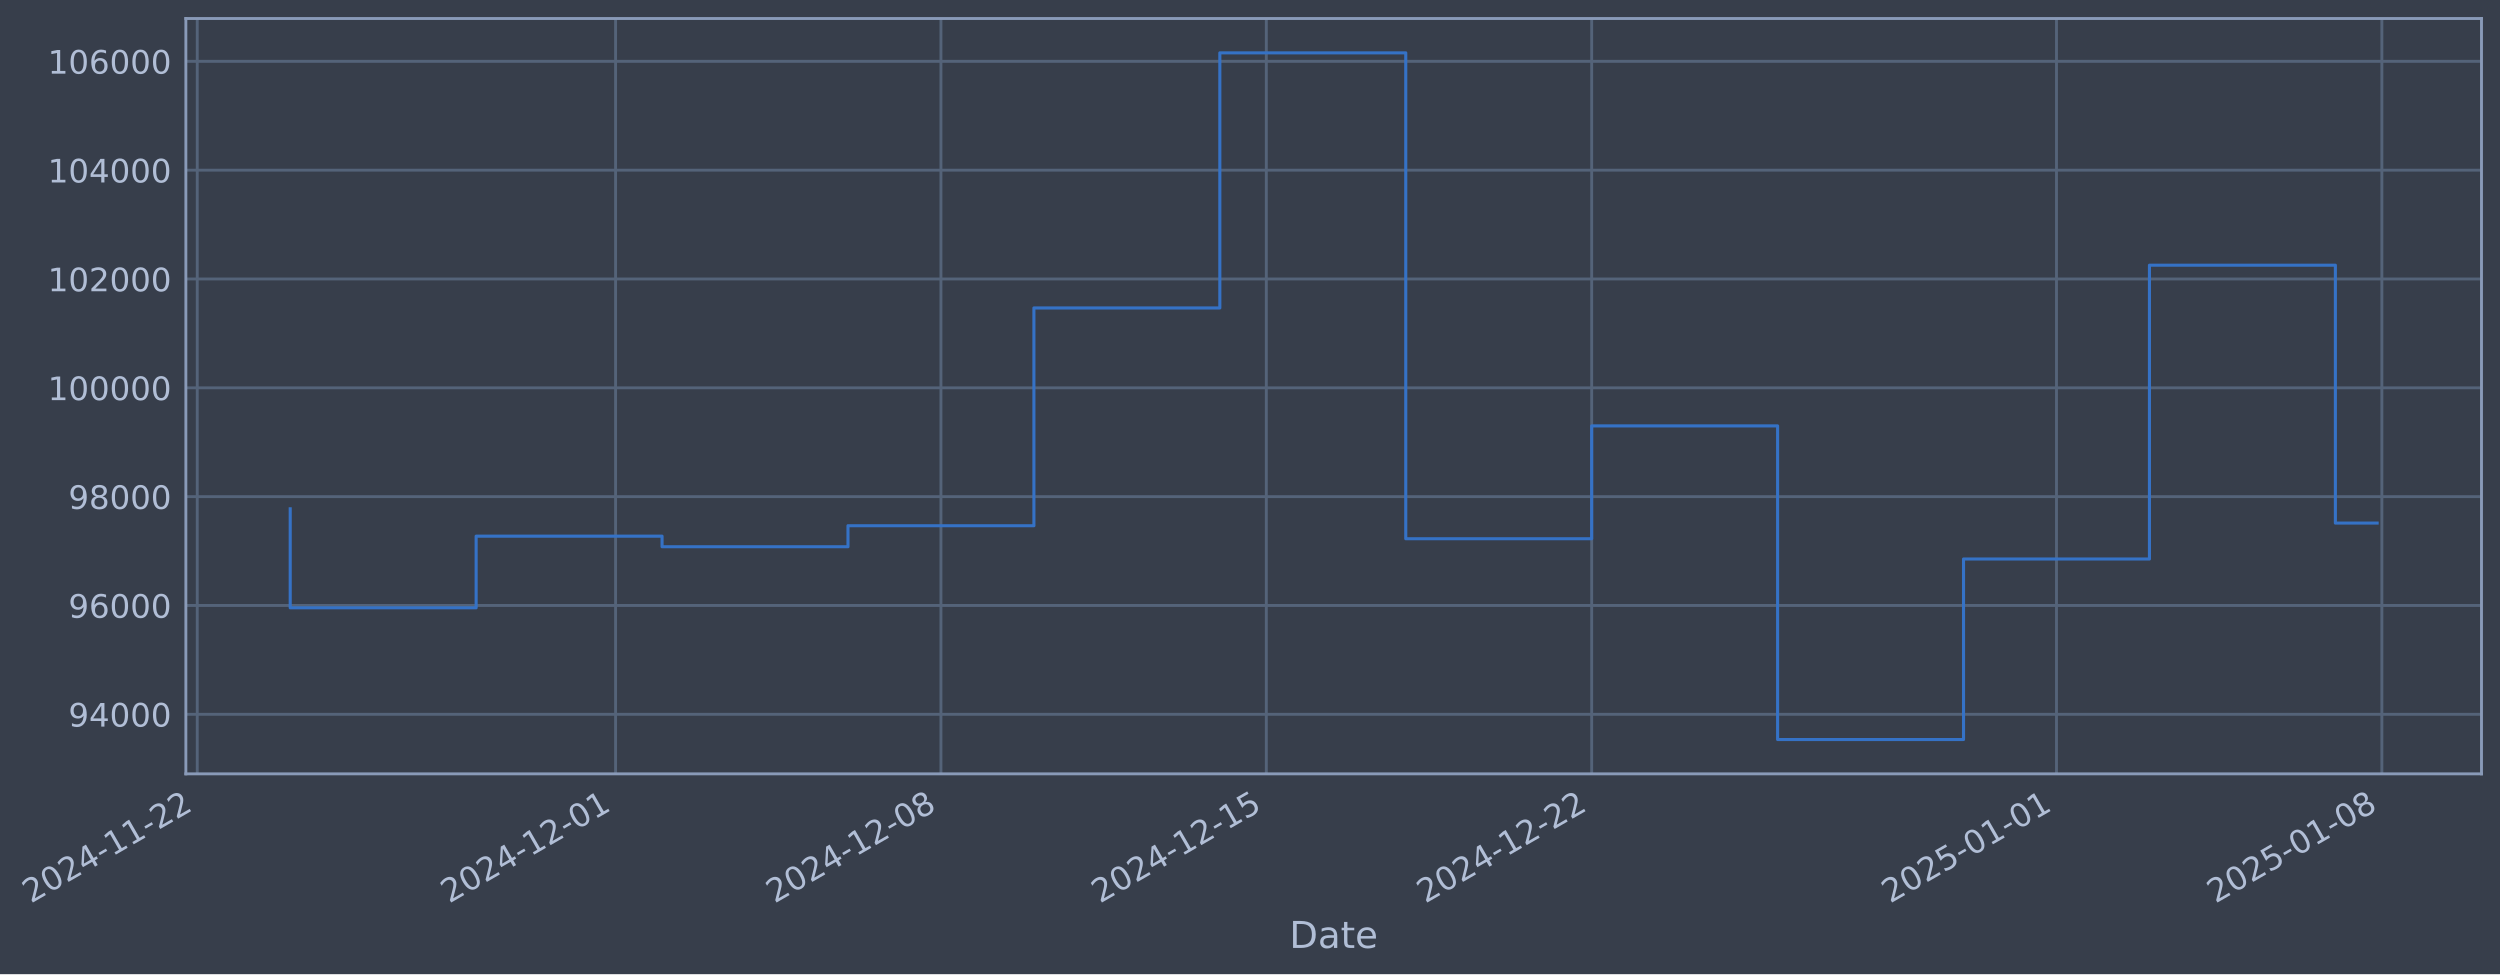
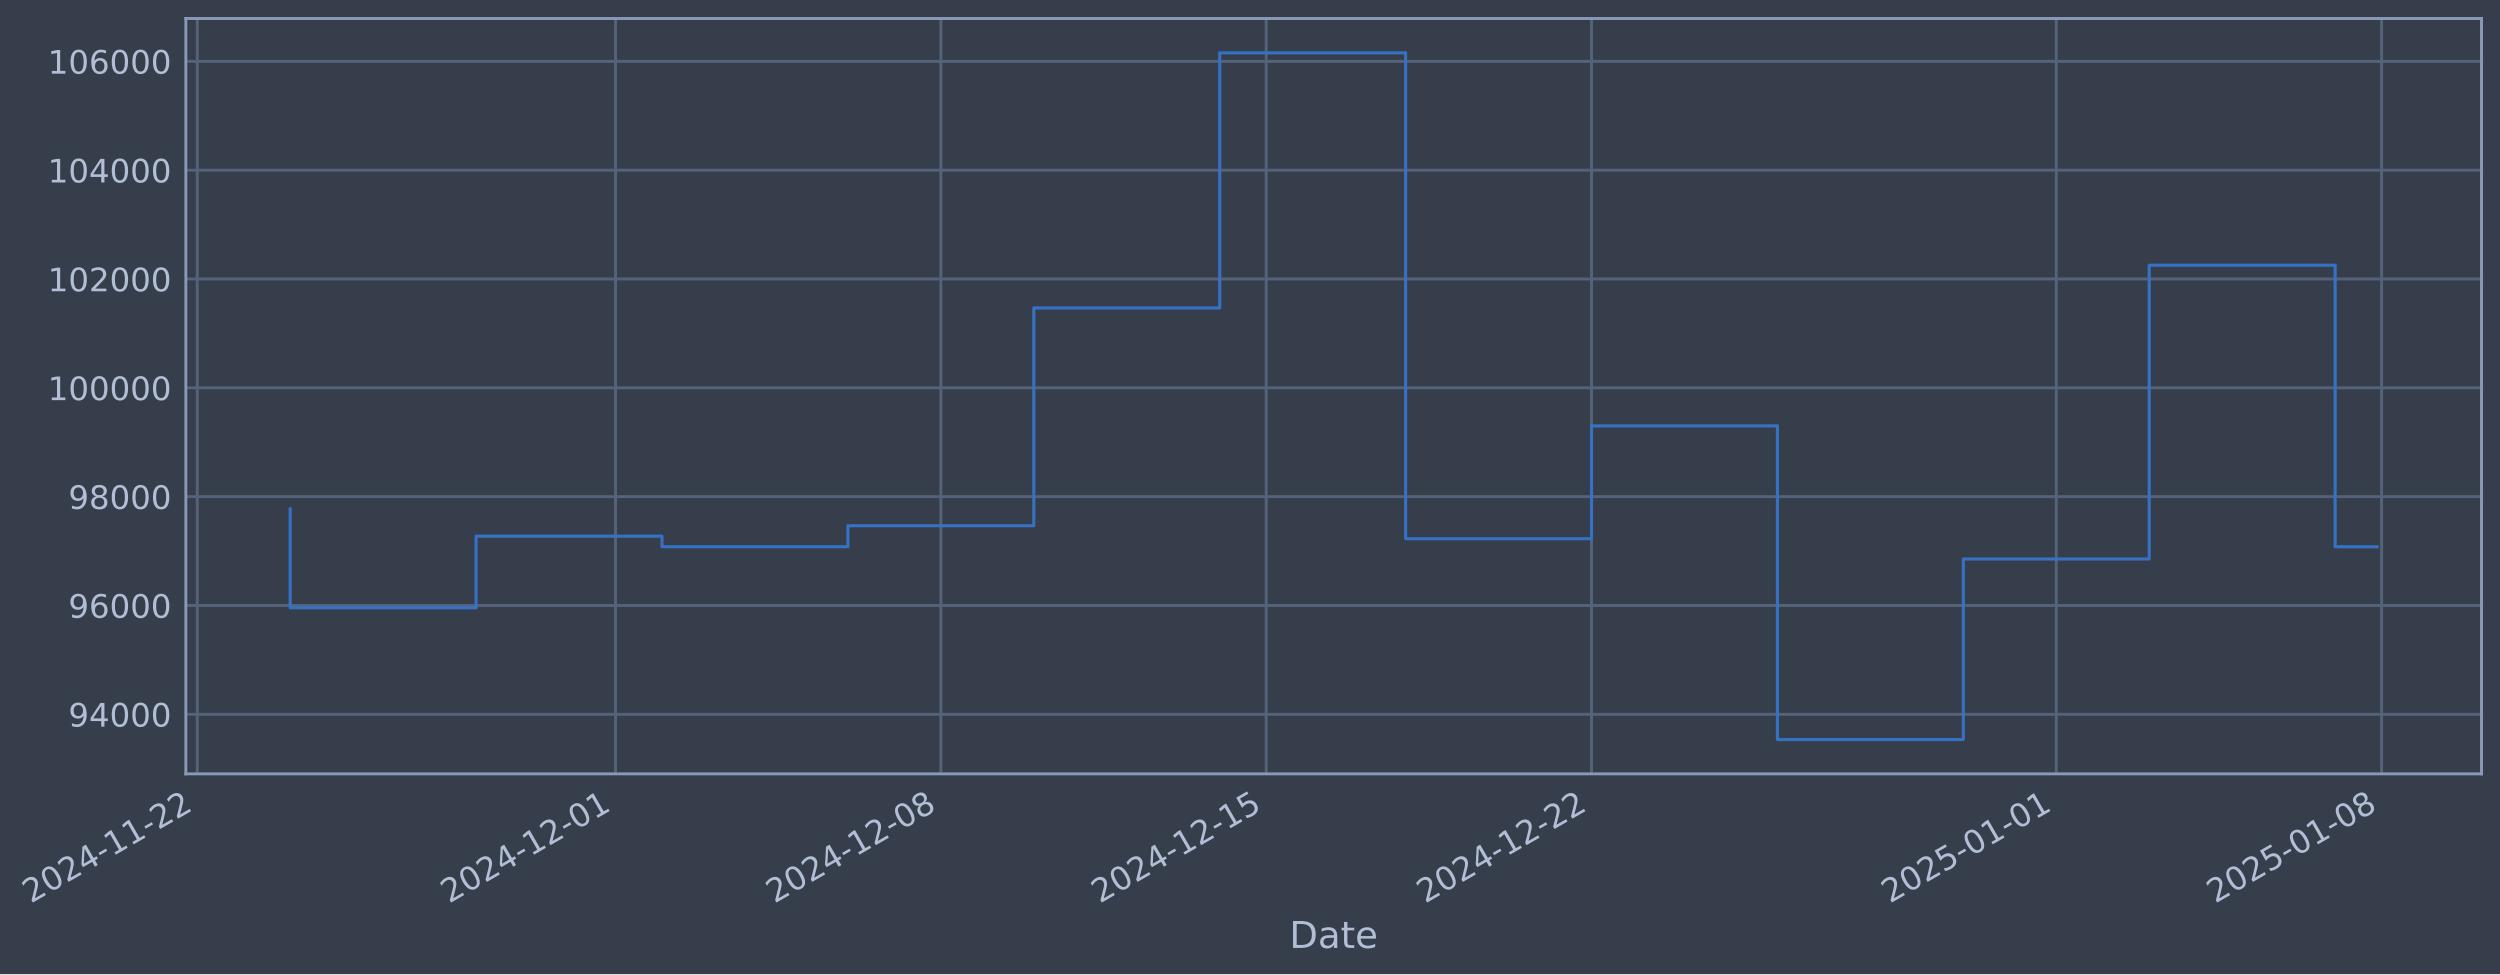
- <svg xmlns="http://www.w3.org/2000/svg" xmlns:xlink="http://www.w3.org/1999/xlink" width="972.285pt" height="378.87pt" viewBox="0 0 972.285 378.87" version="1.1">
+ <svg xmlns="http://www.w3.org/2000/svg" xmlns:xlink="http://www.w3.org/1999/xlink" width="972.28pt" height="378.87pt" viewBox="0 0 972.28 378.87" version="1.1">
  <defs>
    <style type="text/css">*{stroke-linejoin: round; stroke-linecap: butt}</style>
  </defs>
  <g id="figure_1">
    <g id="patch_1">
-       <path d="M 0 378.87  L 972.285 378.87  L 972.285 0  L 0 0  z " style="fill: #373e4b" />
+       <path d="M 0 378.87  L 972.28 378.87  L 972.28 0  L 0 0  z " style="fill: #373e4b" />
    </g>
    <g id="axes_1">
      <g id="patch_2">
-         <path d="M 72.285 300.96  L 965.085 300.96  L 965.085 7.2  L 72.285 7.2  z " style="fill: #373e4b" />
+         <path d="M 72.28 300.96  L 965.08 300.96  L 965.08 7.2  L 72.28 7.2  z " style="fill: #373e4b" />
      </g>
      <g id="matplotlib.axis_1">
        <g id="xtick_1">
          <g id="line2d_1">
-             <path d="M 76.713 300.96  L 76.713 7.2  " clip-path="url(#pec8ace498f)" style="fill: none; stroke: #546379; stroke-width: 1.12; stroke-linecap: square" />
+             <path d="M 76.713 300.96  L 76.713 7.2  " clip-path="url(#p736fc3f5c9)" style="fill: none; stroke: #546379; stroke-width: 1.12; stroke-linecap: square" />
          </g>
          <g id="line2d_2" />
          <g id="text_1">
            <g style="fill: #b1bed6" transform="translate(11.98702 351.4642) rotate(-30) scale(0.126 -0.126)">
              <defs>
                <path id="DejaVuSans-32" d="M 1228 531  L 3431 531  L 3431 0  L 469 0  L 469 531  Q 828 903 1448 1529  Q 2069 2156 2228 2338  Q 2531 2678 2651 2914  Q 2772 3150 2772 3378  Q 2772 3750 2511 3984  Q 2250 4219 1831 4219  Q 1534 4219 1204 4116  Q 875 4013 500 3803  L 500 4441  Q 881 4594 1212 4672  Q 1544 4750 1819 4750  Q 2544 4750 2975 4387  Q 3406 4025 3406 3419  Q 3406 3131 3298 2873  Q 3191 2616 2906 2266  Q 2828 2175 2409 1742  Q 1991 1309 1228 531  z " transform="scale(0.015625)" />
                <path id="DejaVuSans-30" d="M 2034 4250  Q 1547 4250 1301 3770  Q 1056 3291 1056 2328  Q 1056 1369 1301 889  Q 1547 409 2034 409  Q 2525 409 2770 889  Q 3016 1369 3016 2328  Q 3016 3291 2770 3770  Q 2525 4250 2034 4250  z M 2034 4750  Q 2819 4750 3233 4129  Q 3647 3509 3647 2328  Q 3647 1150 3233 529  Q 2819 -91 2034 -91  Q 1250 -91 836 529  Q 422 1150 422 2328  Q 422 3509 836 4129  Q 1250 4750 2034 4750  z " transform="scale(0.015625)" />
                <path id="DejaVuSans-34" d="M 2419 4116  L 825 1625  L 2419 1625  L 2419 4116  z M 2253 4666  L 3047 4666  L 3047 1625  L 3713 1625  L 3713 1100  L 3047 1100  L 3047 0  L 2419 0  L 2419 1100  L 313 1100  L 313 1709  L 2253 4666  z " transform="scale(0.015625)" />
                <path id="DejaVuSans-2d" d="M 313 2009  L 1997 2009  L 1997 1497  L 313 1497  L 313 2009  z " transform="scale(0.015625)" />
                <path id="DejaVuSans-31" d="M 794 531  L 1825 531  L 1825 4091  L 703 3866  L 703 4441  L 1819 4666  L 2450 4666  L 2450 531  L 3481 531  L 3481 0  L 794 0  L 794 531  z " transform="scale(0.015625)" />
              </defs>
              <use xlink:href="#DejaVuSans-32" />
              <use xlink:href="#DejaVuSans-30" transform="translate(63.62305 0)" />
              <use xlink:href="#DejaVuSans-32" transform="translate(127.2461 0)" />
              <use xlink:href="#DejaVuSans-34" transform="translate(190.8691 0)" />
              <use xlink:href="#DejaVuSans-2d" transform="translate(254.4922 0)" />
              <use xlink:href="#DejaVuSans-31" transform="translate(290.5762 0)" />
              <use xlink:href="#DejaVuSans-31" transform="translate(354.1992 0)" />
              <use xlink:href="#DejaVuSans-2d" transform="translate(417.8223 0)" />
              <use xlink:href="#DejaVuSans-32" transform="translate(453.9062 0)" />
              <use xlink:href="#DejaVuSans-32" transform="translate(517.5293 0)" />
            </g>
          </g>
        </g>
        <g id="xtick_2">
          <g id="line2d_3">
-             <path d="M 239.407 300.96  L 239.407 7.2  " clip-path="url(#pec8ace498f)" style="fill: none; stroke: #546379; stroke-width: 1.12; stroke-linecap: square" />
+             <path d="M 239.386 300.96  L 239.386 7.2  " clip-path="url(#p736fc3f5c9)" style="fill: none; stroke: #546379; stroke-width: 1.12; stroke-linecap: square" />
          </g>
          <g id="line2d_4" />
          <g id="text_2">
-             <g style="fill: #b1bed6" transform="translate(174.6811 351.4642) rotate(-30) scale(0.126 -0.126)">
+             <g style="fill: #b1bed6" transform="translate(174.6609 351.4642) rotate(-30) scale(0.126 -0.126)">
              <use xlink:href="#DejaVuSans-32" />
              <use xlink:href="#DejaVuSans-30" transform="translate(63.62305 0)" />
              <use xlink:href="#DejaVuSans-32" transform="translate(127.2461 0)" />
              <use xlink:href="#DejaVuSans-34" transform="translate(190.8691 0)" />
              <use xlink:href="#DejaVuSans-2d" transform="translate(254.4922 0)" />
              <use xlink:href="#DejaVuSans-31" transform="translate(290.5762 0)" />
              <use xlink:href="#DejaVuSans-32" transform="translate(354.1992 0)" />
              <use xlink:href="#DejaVuSans-2d" transform="translate(417.8223 0)" />
              <use xlink:href="#DejaVuSans-30" transform="translate(453.9062 0)" />
              <use xlink:href="#DejaVuSans-31" transform="translate(517.5293 0)" />
            </g>
          </g>
        </g>
        <g id="xtick_3">
          <g id="line2d_5">
-             <path d="M 365.946 300.96  L 365.946 7.2  " clip-path="url(#pec8ace498f)" style="fill: none; stroke: #546379; stroke-width: 1.12; stroke-linecap: square" />
+             <path d="M 365.911 300.96  L 365.911 7.2  " clip-path="url(#p736fc3f5c9)" style="fill: none; stroke: #546379; stroke-width: 1.12; stroke-linecap: square" />
          </g>
          <g id="line2d_6" />
          <g id="text_3">
-             <g style="fill: #b1bed6" transform="translate(301.2209 351.4642) rotate(-30) scale(0.126 -0.126)">
+             <g style="fill: #b1bed6" transform="translate(301.185 351.4642) rotate(-30) scale(0.126 -0.126)">
              <defs>
                <path id="DejaVuSans-38" d="M 2034 2216  Q 1584 2216 1326 1975  Q 1069 1734 1069 1313  Q 1069 891 1326 650  Q 1584 409 2034 409  Q 2484 409 2743 651  Q 3003 894 3003 1313  Q 3003 1734 2745 1975  Q 2488 2216 2034 2216  z M 1403 2484  Q 997 2584 770 2862  Q 544 3141 544 3541  Q 544 4100 942 4425  Q 1341 4750 2034 4750  Q 2731 4750 3128 4425  Q 3525 4100 3525 3541  Q 3525 3141 3298 2862  Q 3072 2584 2669 2484  Q 3125 2378 3379 2068  Q 3634 1759 3634 1313  Q 3634 634 3220 271  Q 2806 -91 2034 -91  Q 1263 -91 848 271  Q 434 634 434 1313  Q 434 1759 690 2068  Q 947 2378 1403 2484  z M 1172 3481  Q 1172 3119 1398 2916  Q 1625 2713 2034 2713  Q 2441 2713 2670 2916  Q 2900 3119 2900 3481  Q 2900 3844 2670 4047  Q 2441 4250 2034 4250  Q 1625 4250 1398 4047  Q 1172 3844 1172 3481  z " transform="scale(0.015625)" />
              </defs>
              <use xlink:href="#DejaVuSans-32" />
              <use xlink:href="#DejaVuSans-30" transform="translate(63.62305 0)" />
              <use xlink:href="#DejaVuSans-32" transform="translate(127.2461 0)" />
              <use xlink:href="#DejaVuSans-34" transform="translate(190.8691 0)" />
              <use xlink:href="#DejaVuSans-2d" transform="translate(254.4922 0)" />
              <use xlink:href="#DejaVuSans-31" transform="translate(290.5762 0)" />
              <use xlink:href="#DejaVuSans-32" transform="translate(354.1992 0)" />
              <use xlink:href="#DejaVuSans-2d" transform="translate(417.8223 0)" />
              <use xlink:href="#DejaVuSans-30" transform="translate(453.9062 0)" />
              <use xlink:href="#DejaVuSans-38" transform="translate(517.5293 0)" />
            </g>
          </g>
        </g>
        <g id="xtick_4">
          <g id="line2d_7">
-             <path d="M 492.486 300.96  L 492.486 7.2  " clip-path="url(#pec8ace498f)" style="fill: none; stroke: #546379; stroke-width: 1.12; stroke-linecap: square" />
+             <path d="M 492.435 300.96  L 492.435 7.2  " clip-path="url(#p736fc3f5c9)" style="fill: none; stroke: #546379; stroke-width: 1.12; stroke-linecap: square" />
          </g>
          <g id="line2d_8" />
          <g id="text_4">
-             <g style="fill: #b1bed6" transform="translate(427.7607 351.4642) rotate(-30) scale(0.126 -0.126)">
+             <g style="fill: #b1bed6" transform="translate(427.7091 351.4642) rotate(-30) scale(0.126 -0.126)">
              <defs>
                <path id="DejaVuSans-35" d="M 691 4666  L 3169 4666  L 3169 4134  L 1269 4134  L 1269 2991  Q 1406 3038 1543 3061  Q 1681 3084 1819 3084  Q 2600 3084 3056 2656  Q 3513 2228 3513 1497  Q 3513 744 3044 326  Q 2575 -91 1722 -91  Q 1428 -91 1123 -41  Q 819 9 494 109  L 494 744  Q 775 591 1075 516  Q 1375 441 1709 441  Q 2250 441 2565 725  Q 2881 1009 2881 1497  Q 2881 1984 2565 2268  Q 2250 2553 1709 2553  Q 1456 2553 1204 2497  Q 953 2441 691 2322  L 691 4666  z " transform="scale(0.015625)" />
              </defs>
              <use xlink:href="#DejaVuSans-32" />
              <use xlink:href="#DejaVuSans-30" transform="translate(63.62305 0)" />
              <use xlink:href="#DejaVuSans-32" transform="translate(127.2461 0)" />
              <use xlink:href="#DejaVuSans-34" transform="translate(190.8691 0)" />
              <use xlink:href="#DejaVuSans-2d" transform="translate(254.4922 0)" />
              <use xlink:href="#DejaVuSans-31" transform="translate(290.5762 0)" />
              <use xlink:href="#DejaVuSans-32" transform="translate(354.1992 0)" />
              <use xlink:href="#DejaVuSans-2d" transform="translate(417.8223 0)" />
              <use xlink:href="#DejaVuSans-31" transform="translate(453.9062 0)" />
              <use xlink:href="#DejaVuSans-35" transform="translate(517.5293 0)" />
            </g>
          </g>
        </g>
        <g id="xtick_5">
          <g id="line2d_9">
-             <path d="M 619.026 300.96  L 619.026 7.2  " clip-path="url(#pec8ace498f)" style="fill: none; stroke: #546379; stroke-width: 1.12; stroke-linecap: square" />
+             <path d="M 618.959 300.96  L 618.959 7.2  " clip-path="url(#p736fc3f5c9)" style="fill: none; stroke: #546379; stroke-width: 1.12; stroke-linecap: square" />
          </g>
          <g id="line2d_10" />
          <g id="text_5">
-             <g style="fill: #b1bed6" transform="translate(554.3005 351.4642) rotate(-30) scale(0.126 -0.126)">
+             <g style="fill: #b1bed6" transform="translate(554.2333 351.4642) rotate(-30) scale(0.126 -0.126)">
              <use xlink:href="#DejaVuSans-32" />
              <use xlink:href="#DejaVuSans-30" transform="translate(63.62305 0)" />
              <use xlink:href="#DejaVuSans-32" transform="translate(127.2461 0)" />
              <use xlink:href="#DejaVuSans-34" transform="translate(190.8691 0)" />
              <use xlink:href="#DejaVuSans-2d" transform="translate(254.4922 0)" />
              <use xlink:href="#DejaVuSans-31" transform="translate(290.5762 0)" />
              <use xlink:href="#DejaVuSans-32" transform="translate(354.1992 0)" />
              <use xlink:href="#DejaVuSans-2d" transform="translate(417.8223 0)" />
              <use xlink:href="#DejaVuSans-32" transform="translate(453.9062 0)" />
              <use xlink:href="#DejaVuSans-32" transform="translate(517.5293 0)" />
            </g>
          </g>
        </g>
        <g id="xtick_6">
          <g id="line2d_11">
-             <path d="M 799.797 300.96  L 799.797 7.2  " clip-path="url(#pec8ace498f)" style="fill: none; stroke: #546379; stroke-width: 1.12; stroke-linecap: square" />
+             <path d="M 799.708 300.96  L 799.708 7.2  " clip-path="url(#p736fc3f5c9)" style="fill: none; stroke: #546379; stroke-width: 1.12; stroke-linecap: square" />
          </g>
          <g id="line2d_12" />
          <g id="text_6">
-             <g style="fill: #b1bed6" transform="translate(735.0717 351.4642) rotate(-30) scale(0.126 -0.126)">
+             <g style="fill: #b1bed6" transform="translate(734.982 351.4642) rotate(-30) scale(0.126 -0.126)">
              <use xlink:href="#DejaVuSans-32" />
              <use xlink:href="#DejaVuSans-30" transform="translate(63.62305 0)" />
              <use xlink:href="#DejaVuSans-32" transform="translate(127.2461 0)" />
              <use xlink:href="#DejaVuSans-35" transform="translate(190.8691 0)" />
              <use xlink:href="#DejaVuSans-2d" transform="translate(254.4922 0)" />
              <use xlink:href="#DejaVuSans-30" transform="translate(290.5762 0)" />
              <use xlink:href="#DejaVuSans-31" transform="translate(354.1992 0)" />
              <use xlink:href="#DejaVuSans-2d" transform="translate(417.8223 0)" />
              <use xlink:href="#DejaVuSans-30" transform="translate(453.9062 0)" />
              <use xlink:href="#DejaVuSans-31" transform="translate(517.5293 0)" />
            </g>
          </g>
        </g>
        <g id="xtick_7">
          <g id="line2d_13">
-             <path d="M 926.337 300.96  L 926.337 7.2  " clip-path="url(#pec8ace498f)" style="fill: none; stroke: #546379; stroke-width: 1.12; stroke-linecap: square" />
+             <path d="M 926.232 300.96  L 926.232 7.2  " clip-path="url(#p736fc3f5c9)" style="fill: none; stroke: #546379; stroke-width: 1.12; stroke-linecap: square" />
          </g>
          <g id="line2d_14" />
          <g id="text_7">
-             <g style="fill: #b1bed6" transform="translate(861.6115 351.4642) rotate(-30) scale(0.126 -0.126)">
+             <g style="fill: #b1bed6" transform="translate(861.5061 351.4642) rotate(-30) scale(0.126 -0.126)">
              <use xlink:href="#DejaVuSans-32" />
              <use xlink:href="#DejaVuSans-30" transform="translate(63.62305 0)" />
              <use xlink:href="#DejaVuSans-32" transform="translate(127.2461 0)" />
              <use xlink:href="#DejaVuSans-35" transform="translate(190.8691 0)" />
              <use xlink:href="#DejaVuSans-2d" transform="translate(254.4922 0)" />
              <use xlink:href="#DejaVuSans-30" transform="translate(290.5762 0)" />
              <use xlink:href="#DejaVuSans-31" transform="translate(354.1992 0)" />
              <use xlink:href="#DejaVuSans-2d" transform="translate(417.8223 0)" />
              <use xlink:href="#DejaVuSans-30" transform="translate(453.9062 0)" />
              <use xlink:href="#DejaVuSans-38" transform="translate(517.5293 0)" />
            </g>
          </g>
        </g>
        <g id="text_8">
-           <g style="fill: #b1bed6" transform="translate(501.4758 368.6753) scale(0.144 -0.144)">
+           <g style="fill: #b1bed6" transform="translate(501.4713 368.6753) scale(0.144 -0.144)">
            <defs>
              <path id="DejaVuSans-44" d="M 1259 4147  L 1259 519  L 2022 519  Q 2988 519 3436 956  Q 3884 1394 3884 2338  Q 3884 3275 3436 3711  Q 2988 4147 2022 4147  L 1259 4147  z M 628 4666  L 1925 4666  Q 3281 4666 3915 4102  Q 4550 3538 4550 2338  Q 4550 1131 3912 565  Q 3275 0 1925 0  L 628 0  L 628 4666  z " transform="scale(0.015625)" />
              <path id="DejaVuSans-61" d="M 2194 1759  Q 1497 1759 1228 1600  Q 959 1441 959 1056  Q 959 750 1161 570  Q 1363 391 1709 391  Q 2188 391 2477 730  Q 2766 1069 2766 1631  L 2766 1759  L 2194 1759  z M 3341 1997  L 3341 0  L 2766 0  L 2766 531  Q 2569 213 2275 61  Q 1981 -91 1556 -91  Q 1019 -91 701 211  Q 384 513 384 1019  Q 384 1609 779 1909  Q 1175 2209 1959 2209  L 2766 2209  L 2766 2266  Q 2766 2663 2505 2880  Q 2244 3097 1772 3097  Q 1472 3097 1187 3025  Q 903 2953 641 2809  L 641 3341  Q 956 3463 1253 3523  Q 1550 3584 1831 3584  Q 2591 3584 2966 3190  Q 3341 2797 3341 1997  z " transform="scale(0.015625)" />
              <path id="DejaVuSans-74" d="M 1172 4494  L 1172 3500  L 2356 3500  L 2356 3053  L 1172 3053  L 1172 1153  Q 1172 725 1289 603  Q 1406 481 1766 481  L 2356 481  L 2356 0  L 1766 0  Q 1100 0 847 248  Q 594 497 594 1153  L 594 3053  L 172 3053  L 172 3500  L 594 3500  L 594 4494  L 1172 4494  z " transform="scale(0.015625)" />
              <path id="DejaVuSans-65" d="M 3597 1894  L 3597 1613  L 953 1613  Q 991 1019 1311 708  Q 1631 397 2203 397  Q 2534 397 2845 478  Q 3156 559 3463 722  L 3463 178  Q 3153 47 2828 -22  Q 2503 -91 2169 -91  Q 1331 -91 842 396  Q 353 884 353 1716  Q 353 2575 817 3079  Q 1281 3584 2069 3584  Q 2775 3584 3186 3129  Q 3597 2675 3597 1894  z M 3022 2063  Q 3016 2534 2758 2815  Q 2500 3097 2075 3097  Q 1594 3097 1305 2825  Q 1016 2553 972 2059  L 3022 2063  z " transform="scale(0.015625)" />
            </defs>
            <use xlink:href="#DejaVuSans-44" />
            <use xlink:href="#DejaVuSans-61" transform="translate(77.00195 0)" />
            <use xlink:href="#DejaVuSans-74" transform="translate(138.2812 0)" />
            <use xlink:href="#DejaVuSans-65" transform="translate(177.4902 0)" />
          </g>
        </g>
      </g>
      <g id="matplotlib.axis_2">
        <g id="ytick_1">
          <g id="line2d_15">
-             <path d="M 72.285 277.797  L 965.085 277.797  " clip-path="url(#pec8ace498f)" style="fill: none; stroke: #546379; stroke-width: 1.12; stroke-linecap: square" />
+             <path d="M 72.28 277.797  L 965.08 277.797  " clip-path="url(#p736fc3f5c9)" style="fill: none; stroke: #546379; stroke-width: 1.12; stroke-linecap: square" />
          </g>
          <g id="line2d_16" />
          <g id="text_9">
-             <g style="fill: #b1bed6" transform="translate(26.60119 282.5841) scale(0.126 -0.126)">
+             <g style="fill: #b1bed6" transform="translate(26.59671 282.5841) scale(0.126 -0.126)">
              <defs>
                <path id="DejaVuSans-39" d="M 703 97  L 703 672  Q 941 559 1184 500  Q 1428 441 1663 441  Q 2288 441 2617 861  Q 2947 1281 2994 2138  Q 2813 1869 2534 1725  Q 2256 1581 1919 1581  Q 1219 1581 811 2004  Q 403 2428 403 3163  Q 403 3881 828 4315  Q 1253 4750 1959 4750  Q 2769 4750 3195 4129  Q 3622 3509 3622 2328  Q 3622 1225 3098 567  Q 2575 -91 1691 -91  Q 1453 -91 1209 -44  Q 966 3 703 97  z M 1959 2075  Q 2384 2075 2632 2365  Q 2881 2656 2881 3163  Q 2881 3666 2632 3958  Q 2384 4250 1959 4250  Q 1534 4250 1286 3958  Q 1038 3666 1038 3163  Q 1038 2656 1286 2365  Q 1534 2075 1959 2075  z " transform="scale(0.015625)" />
              </defs>
              <use xlink:href="#DejaVuSans-39" />
              <use xlink:href="#DejaVuSans-34" transform="translate(63.62305 0)" />
              <use xlink:href="#DejaVuSans-30" transform="translate(127.2461 0)" />
              <use xlink:href="#DejaVuSans-30" transform="translate(190.8691 0)" />
              <use xlink:href="#DejaVuSans-30" transform="translate(254.4922 0)" />
            </g>
          </g>
        </g>
        <g id="ytick_2">
          <g id="line2d_17">
-             <path d="M 72.285 235.473  L 965.085 235.473  " clip-path="url(#pec8ace498f)" style="fill: none; stroke: #546379; stroke-width: 1.12; stroke-linecap: square" />
+             <path d="M 72.28 235.473  L 965.08 235.473  " clip-path="url(#p736fc3f5c9)" style="fill: none; stroke: #546379; stroke-width: 1.12; stroke-linecap: square" />
          </g>
          <g id="line2d_18" />
          <g id="text_10">
-             <g style="fill: #b1bed6" transform="translate(26.60119 240.2602) scale(0.126 -0.126)">
+             <g style="fill: #b1bed6" transform="translate(26.59671 240.2602) scale(0.126 -0.126)">
              <defs>
                <path id="DejaVuSans-36" d="M 2113 2584  Q 1688 2584 1439 2293  Q 1191 2003 1191 1497  Q 1191 994 1439 701  Q 1688 409 2113 409  Q 2538 409 2786 701  Q 3034 994 3034 1497  Q 3034 2003 2786 2293  Q 2538 2584 2113 2584  z M 3366 4563  L 3366 3988  Q 3128 4100 2886 4159  Q 2644 4219 2406 4219  Q 1781 4219 1451 3797  Q 1122 3375 1075 2522  Q 1259 2794 1537 2939  Q 1816 3084 2150 3084  Q 2853 3084 3261 2657  Q 3669 2231 3669 1497  Q 3669 778 3244 343  Q 2819 -91 2113 -91  Q 1303 -91 875 529  Q 447 1150 447 2328  Q 447 3434 972 4092  Q 1497 4750 2381 4750  Q 2619 4750 2861 4703  Q 3103 4656 3366 4563  z " transform="scale(0.015625)" />
              </defs>
              <use xlink:href="#DejaVuSans-39" />
              <use xlink:href="#DejaVuSans-36" transform="translate(63.62305 0)" />
              <use xlink:href="#DejaVuSans-30" transform="translate(127.2461 0)" />
              <use xlink:href="#DejaVuSans-30" transform="translate(190.8691 0)" />
              <use xlink:href="#DejaVuSans-30" transform="translate(254.4922 0)" />
            </g>
          </g>
        </g>
        <g id="ytick_3">
          <g id="line2d_19">
-             <path d="M 72.285 193.149  L 965.085 193.149  " clip-path="url(#pec8ace498f)" style="fill: none; stroke: #546379; stroke-width: 1.12; stroke-linecap: square" />
+             <path d="M 72.28 193.149  L 965.08 193.149  " clip-path="url(#p736fc3f5c9)" style="fill: none; stroke: #546379; stroke-width: 1.12; stroke-linecap: square" />
          </g>
          <g id="line2d_20" />
          <g id="text_11">
-             <g style="fill: #b1bed6" transform="translate(26.60119 197.9364) scale(0.126 -0.126)">
+             <g style="fill: #b1bed6" transform="translate(26.59671 197.9364) scale(0.126 -0.126)">
              <use xlink:href="#DejaVuSans-39" />
              <use xlink:href="#DejaVuSans-38" transform="translate(63.62305 0)" />
              <use xlink:href="#DejaVuSans-30" transform="translate(127.2461 0)" />
              <use xlink:href="#DejaVuSans-30" transform="translate(190.8691 0)" />
              <use xlink:href="#DejaVuSans-30" transform="translate(254.4922 0)" />
            </g>
          </g>
        </g>
        <g id="ytick_4">
          <g id="line2d_21">
-             <path d="M 72.285 150.826  L 965.085 150.826  " clip-path="url(#pec8ace498f)" style="fill: none; stroke: #546379; stroke-width: 1.12; stroke-linecap: square" />
+             <path d="M 72.28 150.826  L 965.08 150.826  " clip-path="url(#p736fc3f5c9)" style="fill: none; stroke: #546379; stroke-width: 1.12; stroke-linecap: square" />
          </g>
          <g id="line2d_22" />
          <g id="text_12">
-             <g style="fill: #b1bed6" transform="translate(18.58444 155.6126) scale(0.126 -0.126)">
+             <g style="fill: #b1bed6" transform="translate(18.57996 155.6126) scale(0.126 -0.126)">
              <use xlink:href="#DejaVuSans-31" />
              <use xlink:href="#DejaVuSans-30" transform="translate(63.62305 0)" />
              <use xlink:href="#DejaVuSans-30" transform="translate(127.2461 0)" />
              <use xlink:href="#DejaVuSans-30" transform="translate(190.8691 0)" />
              <use xlink:href="#DejaVuSans-30" transform="translate(254.4922 0)" />
              <use xlink:href="#DejaVuSans-30" transform="translate(318.1152 0)" />
            </g>
          </g>
        </g>
        <g id="ytick_5">
          <g id="line2d_23">
-             <path d="M 72.285 108.502  L 965.085 108.502  " clip-path="url(#pec8ace498f)" style="fill: none; stroke: #546379; stroke-width: 1.12; stroke-linecap: square" />
+             <path d="M 72.28 108.502  L 965.08 108.502  " clip-path="url(#p736fc3f5c9)" style="fill: none; stroke: #546379; stroke-width: 1.12; stroke-linecap: square" />
          </g>
          <g id="line2d_24" />
          <g id="text_13">
-             <g style="fill: #b1bed6" transform="translate(18.58444 113.2888) scale(0.126 -0.126)">
+             <g style="fill: #b1bed6" transform="translate(18.57996 113.2888) scale(0.126 -0.126)">
              <use xlink:href="#DejaVuSans-31" />
              <use xlink:href="#DejaVuSans-30" transform="translate(63.62305 0)" />
              <use xlink:href="#DejaVuSans-32" transform="translate(127.2461 0)" />
              <use xlink:href="#DejaVuSans-30" transform="translate(190.8691 0)" />
              <use xlink:href="#DejaVuSans-30" transform="translate(254.4922 0)" />
              <use xlink:href="#DejaVuSans-30" transform="translate(318.1152 0)" />
            </g>
          </g>
        </g>
        <g id="ytick_6">
          <g id="line2d_25">
-             <path d="M 72.285 66.178  L 965.085 66.178  " clip-path="url(#pec8ace498f)" style="fill: none; stroke: #546379; stroke-width: 1.12; stroke-linecap: square" />
+             <path d="M 72.28 66.178  L 965.08 66.178  " clip-path="url(#p736fc3f5c9)" style="fill: none; stroke: #546379; stroke-width: 1.12; stroke-linecap: square" />
          </g>
          <g id="line2d_26" />
          <g id="text_14">
-             <g style="fill: #b1bed6" transform="translate(18.58444 70.96502) scale(0.126 -0.126)">
+             <g style="fill: #b1bed6" transform="translate(18.57996 70.96502) scale(0.126 -0.126)">
              <use xlink:href="#DejaVuSans-31" />
              <use xlink:href="#DejaVuSans-30" transform="translate(63.62305 0)" />
              <use xlink:href="#DejaVuSans-34" transform="translate(127.2461 0)" />
              <use xlink:href="#DejaVuSans-30" transform="translate(190.8691 0)" />
              <use xlink:href="#DejaVuSans-30" transform="translate(254.4922 0)" />
              <use xlink:href="#DejaVuSans-30" transform="translate(318.1152 0)" />
            </g>
          </g>
        </g>
        <g id="ytick_7">
          <g id="line2d_27">
-             <path d="M 72.285 23.854  L 965.085 23.854  " clip-path="url(#pec8ace498f)" style="fill: none; stroke: #546379; stroke-width: 1.12; stroke-linecap: square" />
+             <path d="M 72.28 23.854  L 965.08 23.854  " clip-path="url(#p736fc3f5c9)" style="fill: none; stroke: #546379; stroke-width: 1.12; stroke-linecap: square" />
          </g>
          <g id="line2d_28" />
          <g id="text_15">
-             <g style="fill: #b1bed6" transform="translate(18.58444 28.64121) scale(0.126 -0.126)">
+             <g style="fill: #b1bed6" transform="translate(18.57996 28.64121) scale(0.126 -0.126)">
              <use xlink:href="#DejaVuSans-31" />
              <use xlink:href="#DejaVuSans-30" transform="translate(63.62305 0)" />
              <use xlink:href="#DejaVuSans-36" transform="translate(127.2461 0)" />
              <use xlink:href="#DejaVuSans-30" transform="translate(190.8691 0)" />
              <use xlink:href="#DejaVuSans-30" transform="translate(254.4922 0)" />
              <use xlink:href="#DejaVuSans-30" transform="translate(318.1152 0)" />
            </g>
          </g>
        </g>
      </g>
      <g id="line2d_29">
-         <path d="M 112.867 197.87  L 112.867 236.383  L 185.175 236.383  L 185.175 208.521  L 257.484 208.521  L 257.484 212.628  L 329.792 212.628  L 329.792 204.459  L 402.101 204.459  L 402.101 119.77  L 474.409 119.77  L 474.409 20.553  L 546.718 20.553  L 546.718 209.517  L 619.026 209.517  L 619.026 165.636  L 691.334 165.636  L 691.334 287.607  L 763.643 287.607  L 763.643 217.409  L 835.951 217.409  L 835.951 103.141  L 908.26 103.141  L 908.26 203.436  L 924.503 203.436  " clip-path="url(#pec8ace498f)" style="fill: none; stroke: #3572c6; stroke-width: 1.2; stroke-linecap: square" />
+         <path d="M 112.862 197.87  L 112.862 236.383  L 185.162 236.383  L 185.162 208.521  L 257.461 208.521  L 257.461 212.628  L 329.761 212.628  L 329.761 204.459  L 402.06 204.459  L 402.06 119.77  L 474.36 119.77  L 474.36 20.553  L 546.659 20.553  L 546.659 209.517  L 618.959 209.517  L 618.959 165.636  L 691.258 165.636  L 691.258 287.607  L 763.558 287.607  L 763.558 217.409  L 835.857 217.409  L 835.857 103.141  L 908.157 103.141  L 908.157 212.643  L 924.499 212.643  " clip-path="url(#p736fc3f5c9)" style="fill: none; stroke: #3572c6; stroke-width: 1.2; stroke-linecap: square" />
      </g>
      <g id="patch_3">
-         <path d="M 72.285 300.96  L 72.285 7.2  " style="fill: none; stroke: #899ab8; stroke-width: 1.12; stroke-linejoin: miter; stroke-linecap: square" />
+         <path d="M 72.28 300.96  L 72.28 7.2  " style="fill: none; stroke: #899ab8; stroke-width: 1.12; stroke-linejoin: miter; stroke-linecap: square" />
      </g>
      <g id="patch_4">
-         <path d="M 965.085 300.96  L 965.085 7.2  " style="fill: none; stroke: #899ab8; stroke-width: 1.12; stroke-linejoin: miter; stroke-linecap: square" />
+         <path d="M 965.08 300.96  L 965.08 7.2  " style="fill: none; stroke: #899ab8; stroke-width: 1.12; stroke-linejoin: miter; stroke-linecap: square" />
      </g>
      <g id="patch_5">
-         <path d="M 72.285 300.96  L 965.085 300.96  " style="fill: none; stroke: #899ab8; stroke-width: 1.12; stroke-linejoin: miter; stroke-linecap: square" />
+         <path d="M 72.28 300.96  L 965.08 300.96  " style="fill: none; stroke: #899ab8; stroke-width: 1.12; stroke-linejoin: miter; stroke-linecap: square" />
      </g>
      <g id="patch_6">
-         <path d="M 72.285 7.2  L 965.085 7.2  " style="fill: none; stroke: #899ab8; stroke-width: 1.12; stroke-linejoin: miter; stroke-linecap: square" />
+         <path d="M 72.28 7.2  L 965.08 7.2  " style="fill: none; stroke: #899ab8; stroke-width: 1.12; stroke-linejoin: miter; stroke-linecap: square" />
      </g>
    </g>
  </g>
  <defs>
-     <clipPath id="pec8ace498f">
-       <rect x="72.285" y="7.2" width="892.8" height="293.76" />
+     <clipPath id="p736fc3f5c9">
+       <rect x="72.28" y="7.2" width="892.8" height="293.76" />
    </clipPath>
  </defs>
</svg>
